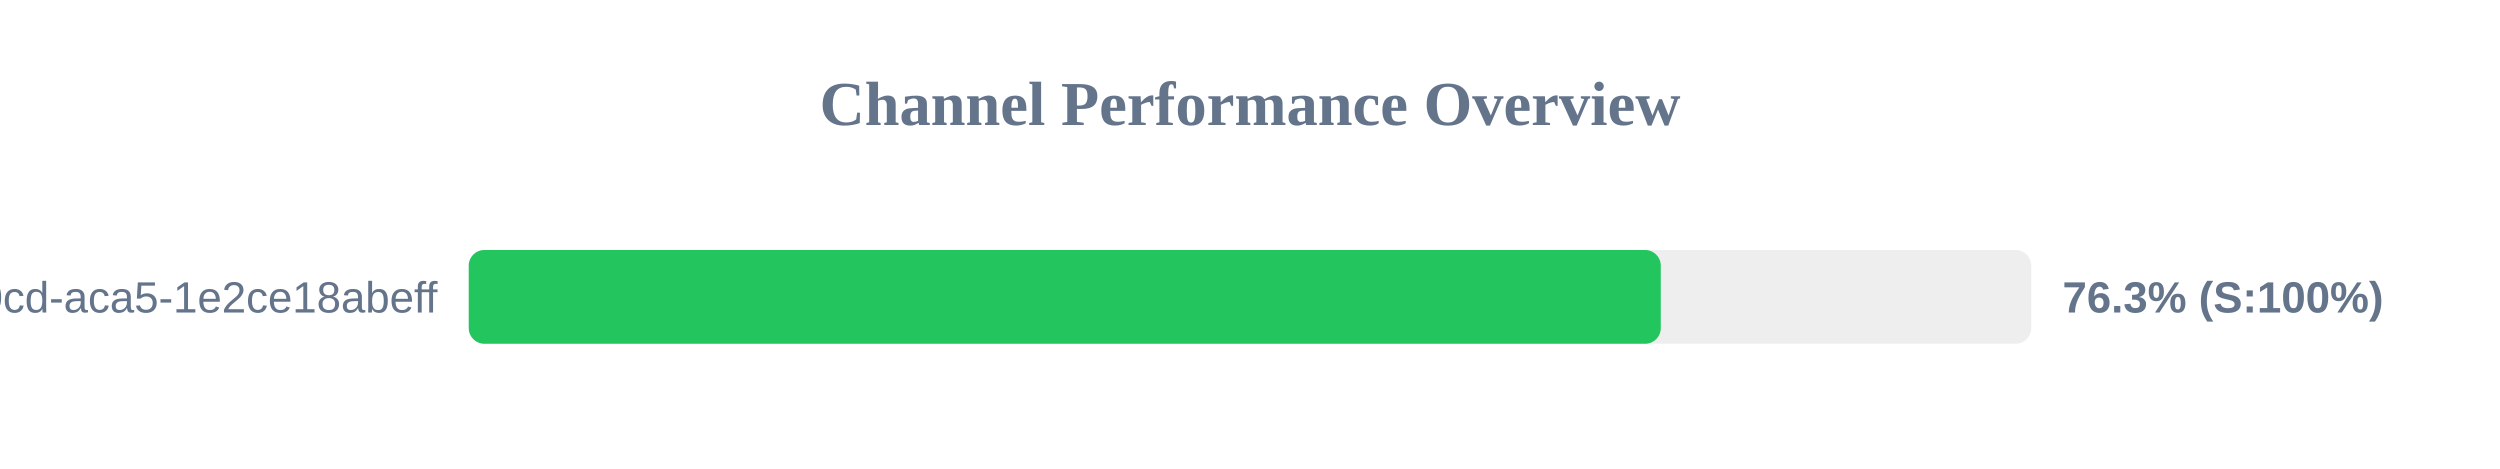
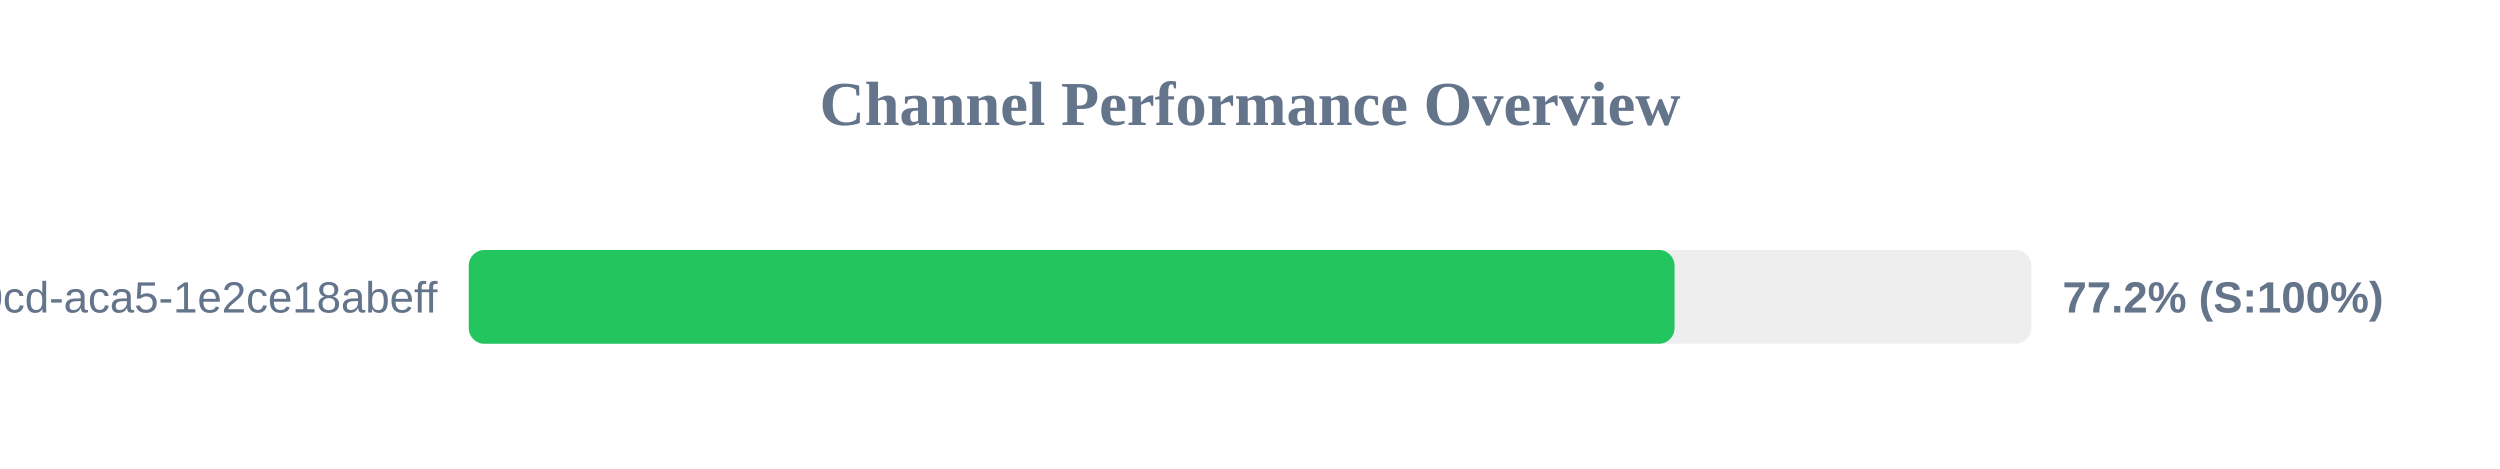
<svg xmlns="http://www.w3.org/2000/svg" width="800" height="150" version="1.1">
  <style>
        .row { font: 14px Arial; fill: #64748b; }
        .score { font: bold 14px Arial; fill: #64748b; }
    </style>
  <text x="400" y="40" text-anchor="middle" font-size="20px" font-weight="bold" fill="#64748b">Channel Performance Overview</text>
  <rect x="150" y="80" width="500" height="30" fill="#eee" rx="5" />
-   <rect x="150" y="80" width="381.45" height="30" fill="#22c55e" rx="5" />
+   <rect x="150" y="80" width="385.85" height="30" fill="#22c55e" rx="5" />
  <text x="140" y="100" text-anchor="end" class="row">?uuid=ebbeef45-0fd8-40cd-aca5-1e2ce18abeff</text>
-   <text x="660" y="100" text-anchor="start" class="score">76.3% (S:100%)</text>
+   <text x="660" y="100" text-anchor="start" class="score">77.2% (S:100%)</text>
</svg>
